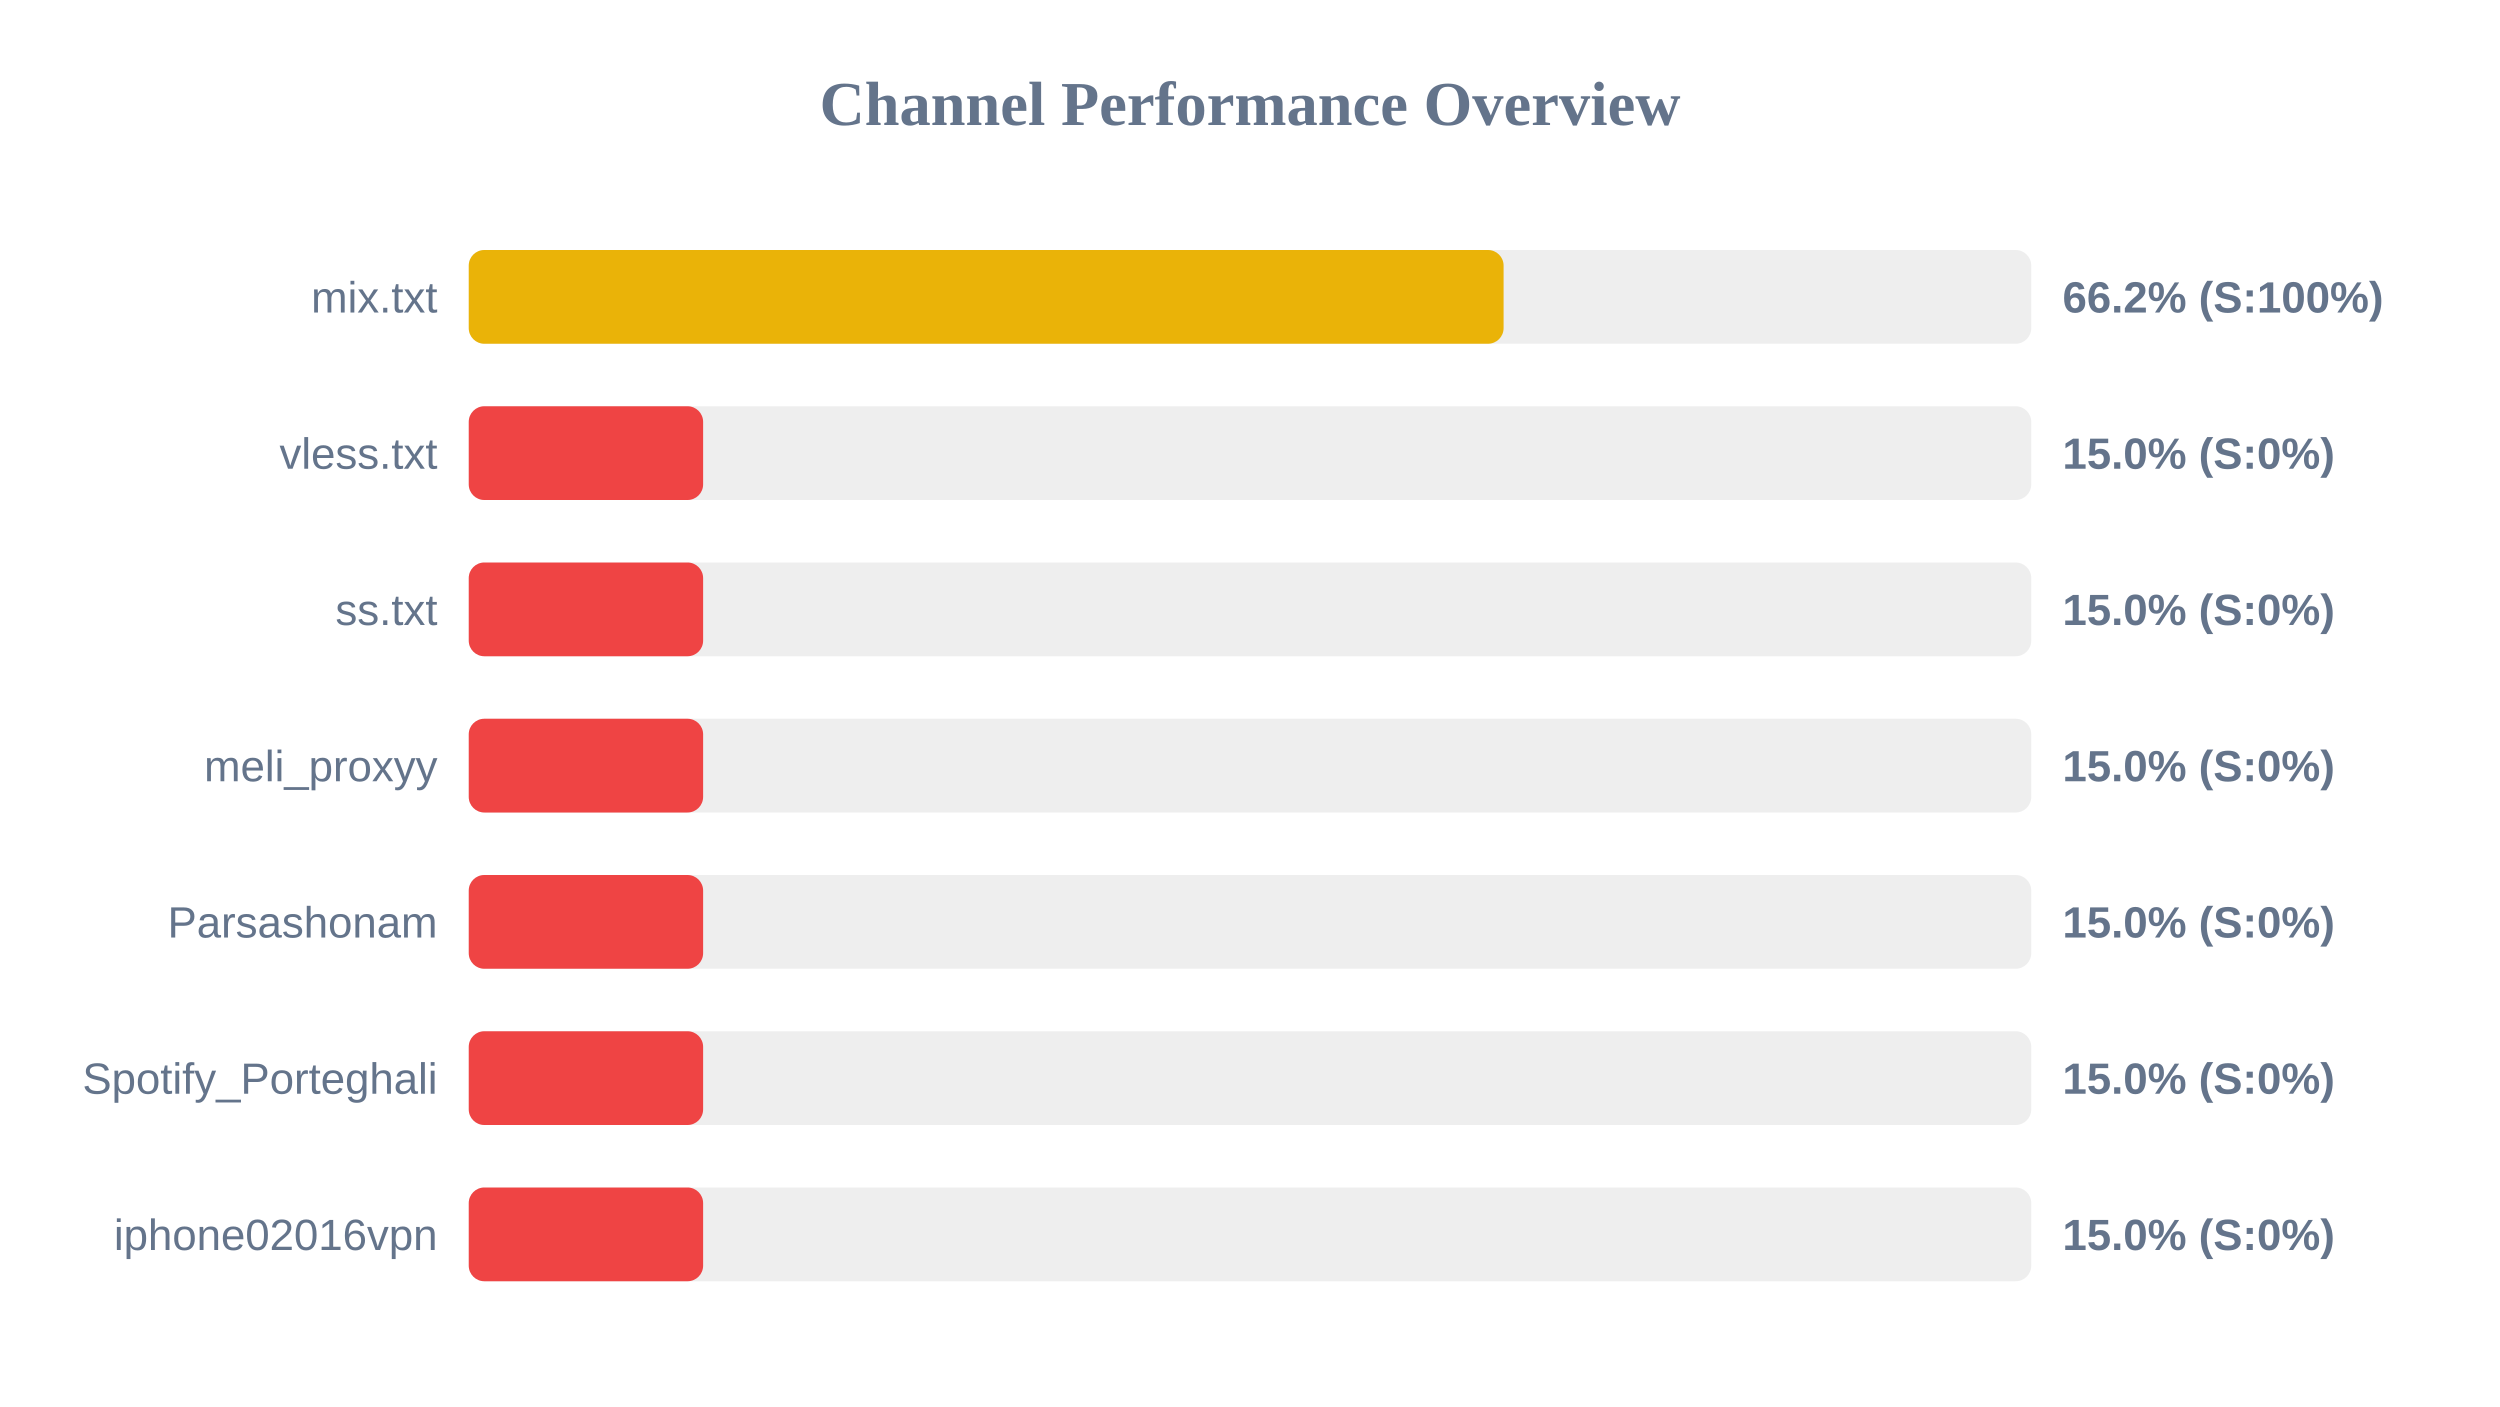
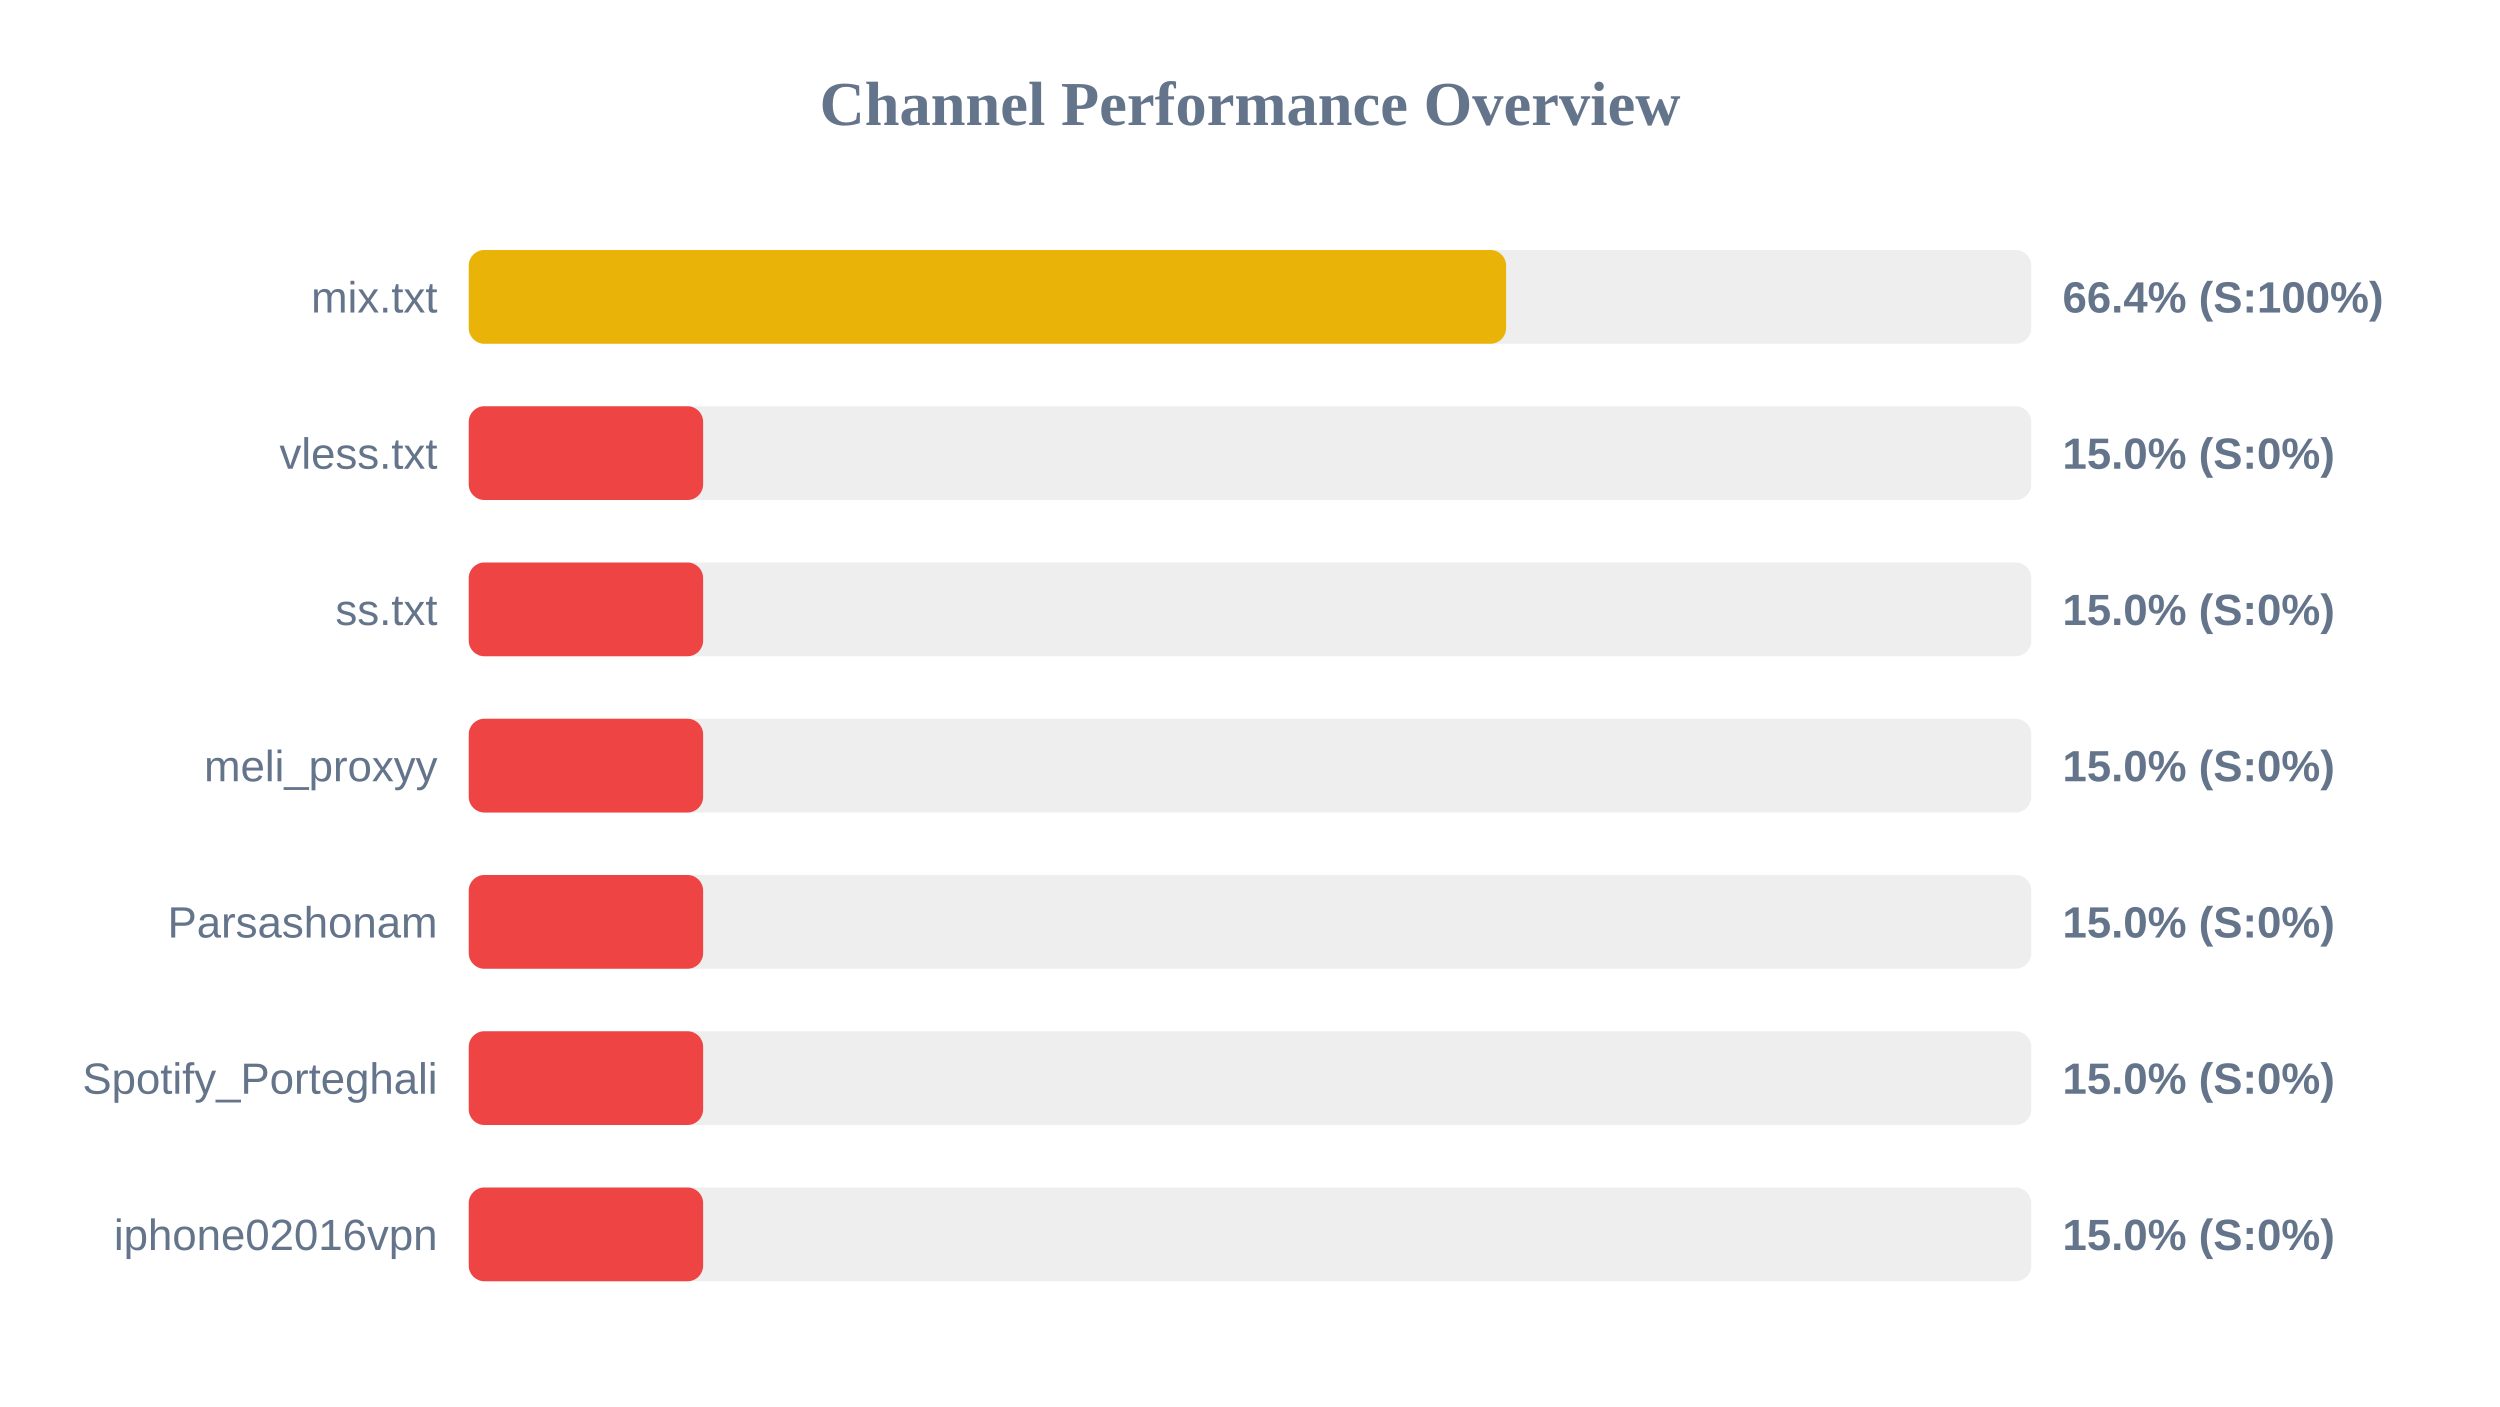
<svg xmlns="http://www.w3.org/2000/svg" width="800" height="450" version="1.1">
  <style>
        .row { font: 14px Arial; fill: #64748b; }
        .score { font: bold 14px Arial; fill: #64748b; }
    </style>
  <text x="400" y="40" text-anchor="middle" font-size="20px" font-weight="bold" fill="#64748b">Channel Performance Overview</text>
  <rect x="150" y="80" width="500" height="30" fill="#eee" rx="5" />
-   <rect x="150" y="80" width="331.15" height="30" fill="#eab308" rx="5" />
+   <rect x="150" y="80" width="331.95" height="30" fill="#eab308" rx="5" />
  <text x="140" y="100" text-anchor="end" class="row">mix.txt</text>
-   <text x="660" y="100" text-anchor="start" class="score">66.2% (S:100%)</text>
+   <text x="660" y="100" text-anchor="start" class="score">66.4% (S:100%)</text>
  <rect x="150" y="130" width="500" height="30" fill="#eee" rx="5" />
  <rect x="150" y="130" width="75.0" height="30" fill="#ef4444" rx="5" />
  <text x="140" y="150" text-anchor="end" class="row">vless.txt</text>
  <text x="660" y="150" text-anchor="start" class="score">15.0% (S:0%)</text>
  <rect x="150" y="180" width="500" height="30" fill="#eee" rx="5" />
  <rect x="150" y="180" width="75.0" height="30" fill="#ef4444" rx="5" />
  <text x="140" y="200" text-anchor="end" class="row">ss.txt</text>
  <text x="660" y="200" text-anchor="start" class="score">15.0% (S:0%)</text>
  <rect x="150" y="230" width="500" height="30" fill="#eee" rx="5" />
  <rect x="150" y="230" width="75.0" height="30" fill="#ef4444" rx="5" />
  <text x="140" y="250" text-anchor="end" class="row">meli_proxyy</text>
  <text x="660" y="250" text-anchor="start" class="score">15.0% (S:0%)</text>
  <rect x="150" y="280" width="500" height="30" fill="#eee" rx="5" />
  <rect x="150" y="280" width="75.0" height="30" fill="#ef4444" rx="5" />
  <text x="140" y="300" text-anchor="end" class="row">Parsashonam</text>
  <text x="660" y="300" text-anchor="start" class="score">15.0% (S:0%)</text>
  <rect x="150" y="330" width="500" height="30" fill="#eee" rx="5" />
  <rect x="150" y="330" width="75.0" height="30" fill="#ef4444" rx="5" />
  <text x="140" y="350" text-anchor="end" class="row">Spotify_Porteghali</text>
  <text x="660" y="350" text-anchor="start" class="score">15.0% (S:0%)</text>
  <rect x="150" y="380" width="500" height="30" fill="#eee" rx="5" />
  <rect x="150" y="380" width="75.0" height="30" fill="#ef4444" rx="5" />
  <text x="140" y="400" text-anchor="end" class="row">iphone02016vpn</text>
  <text x="660" y="400" text-anchor="start" class="score">15.0% (S:0%)</text>
</svg>
